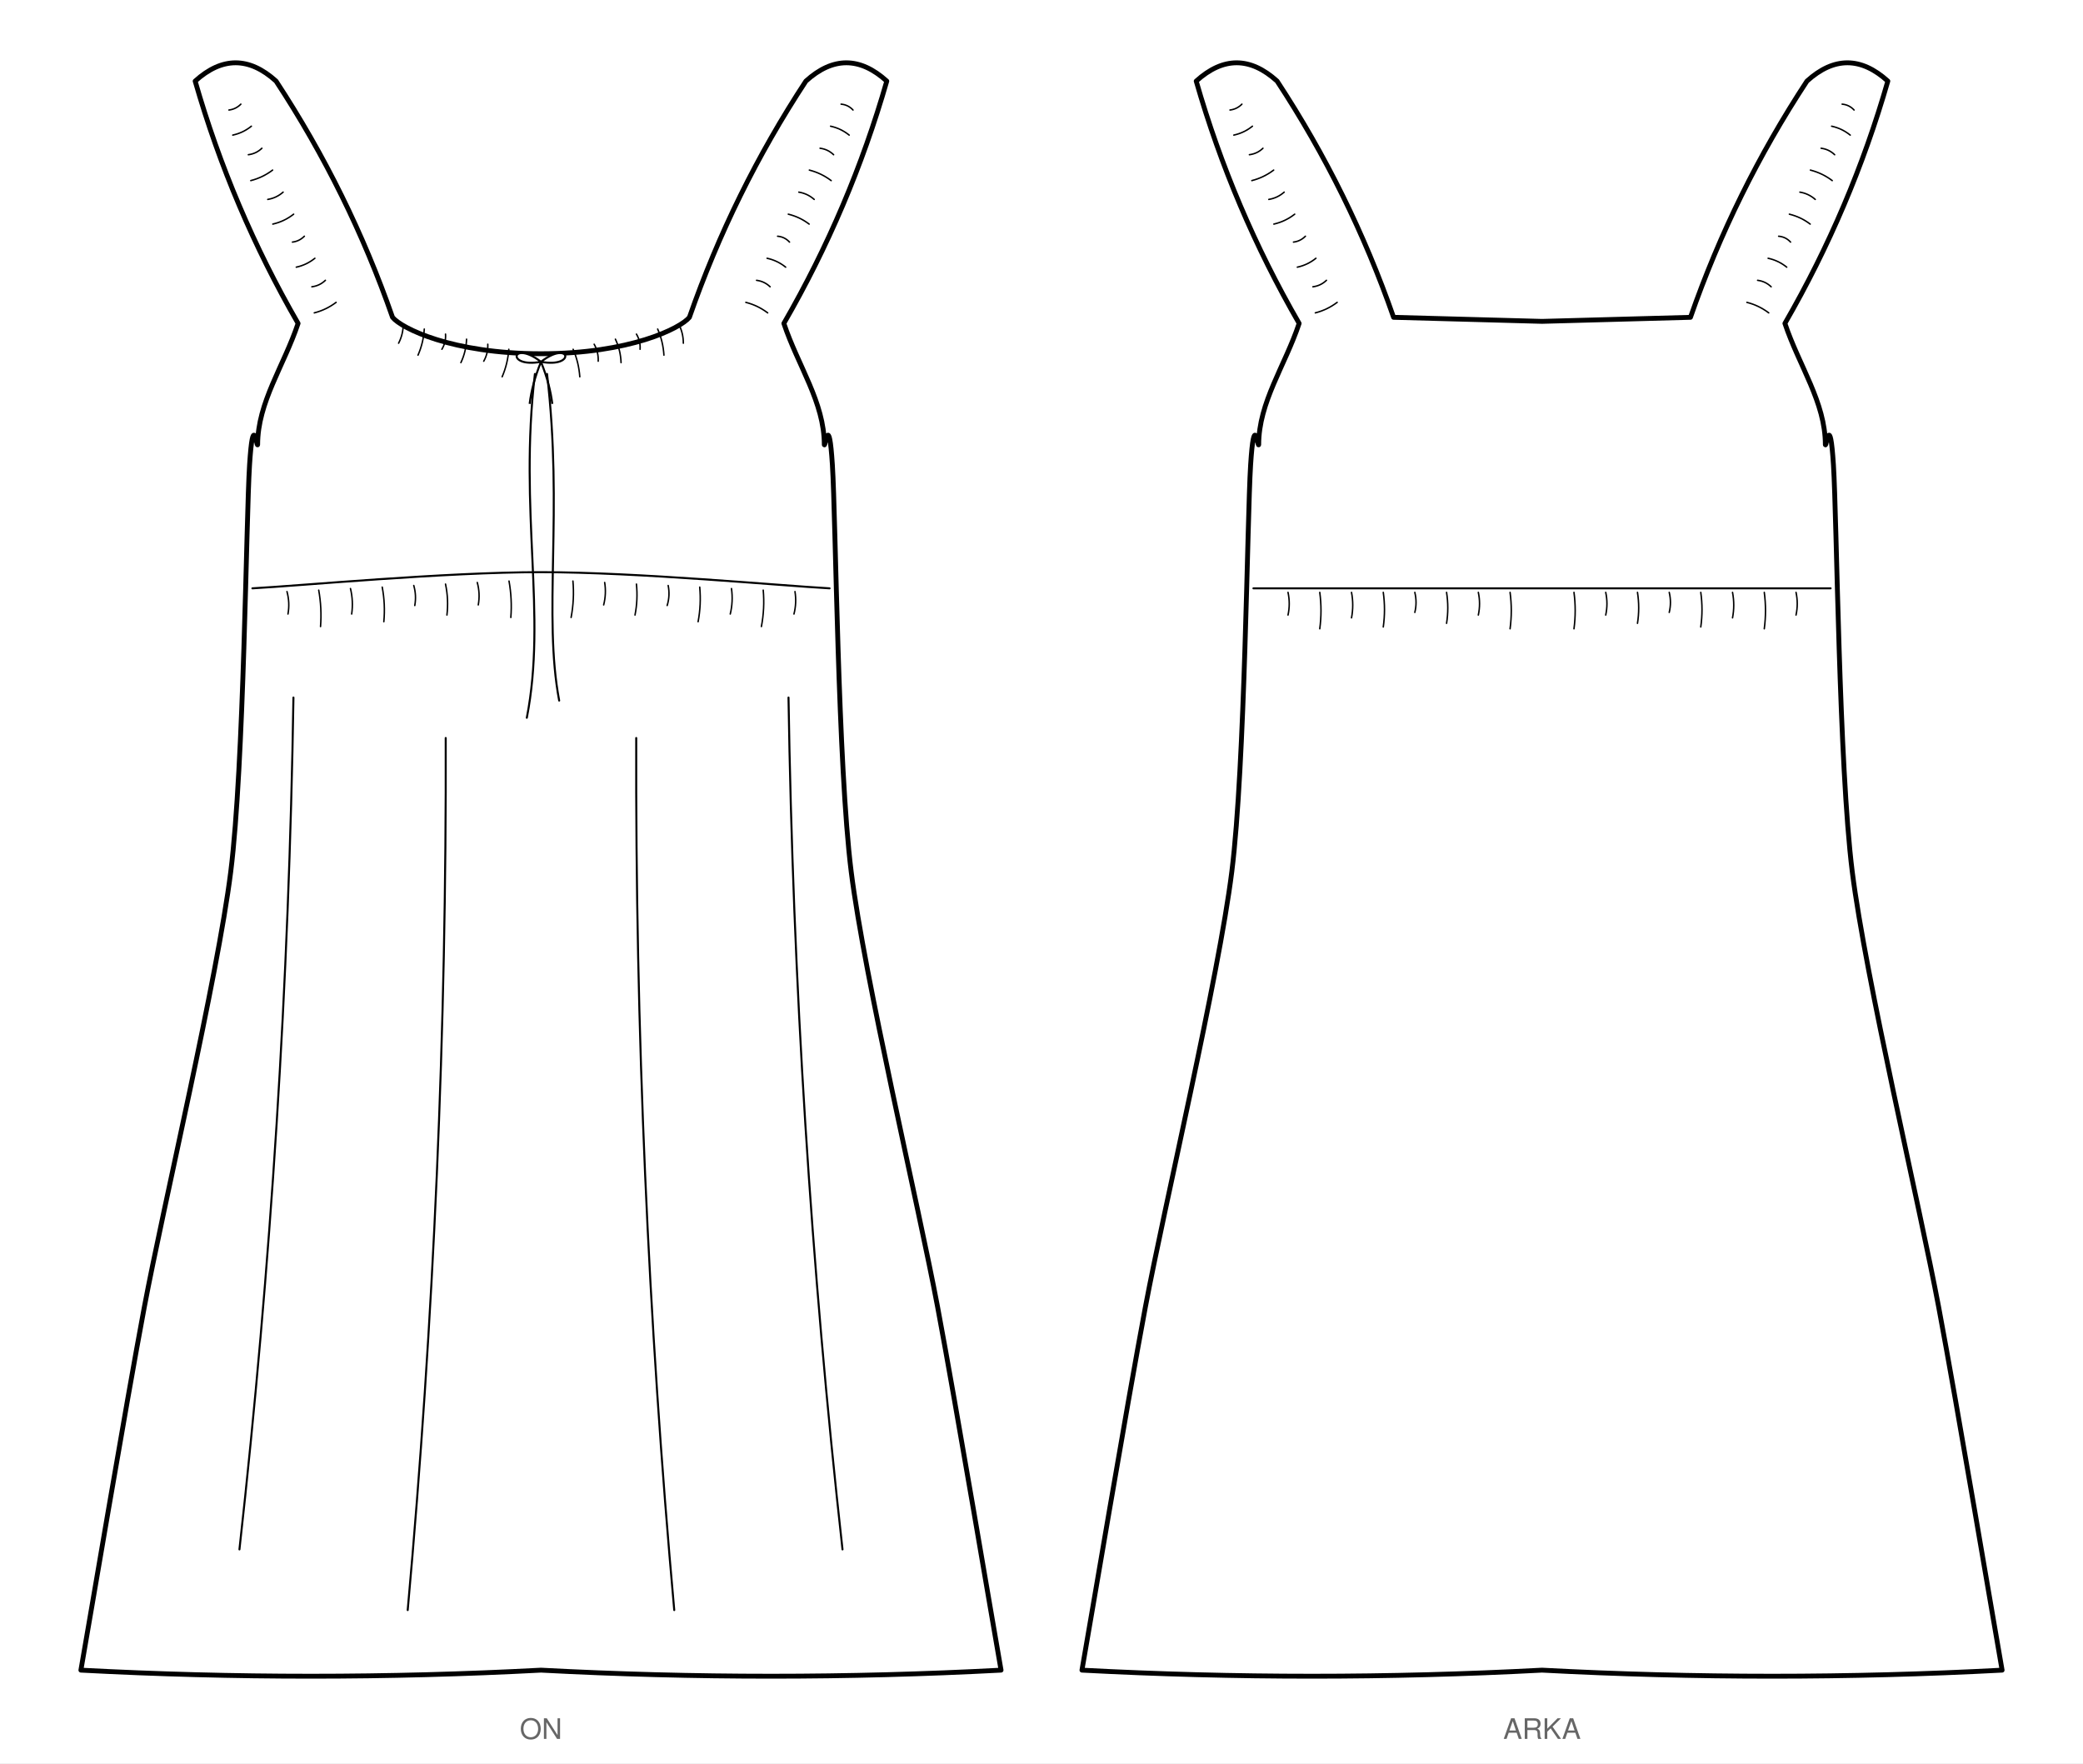
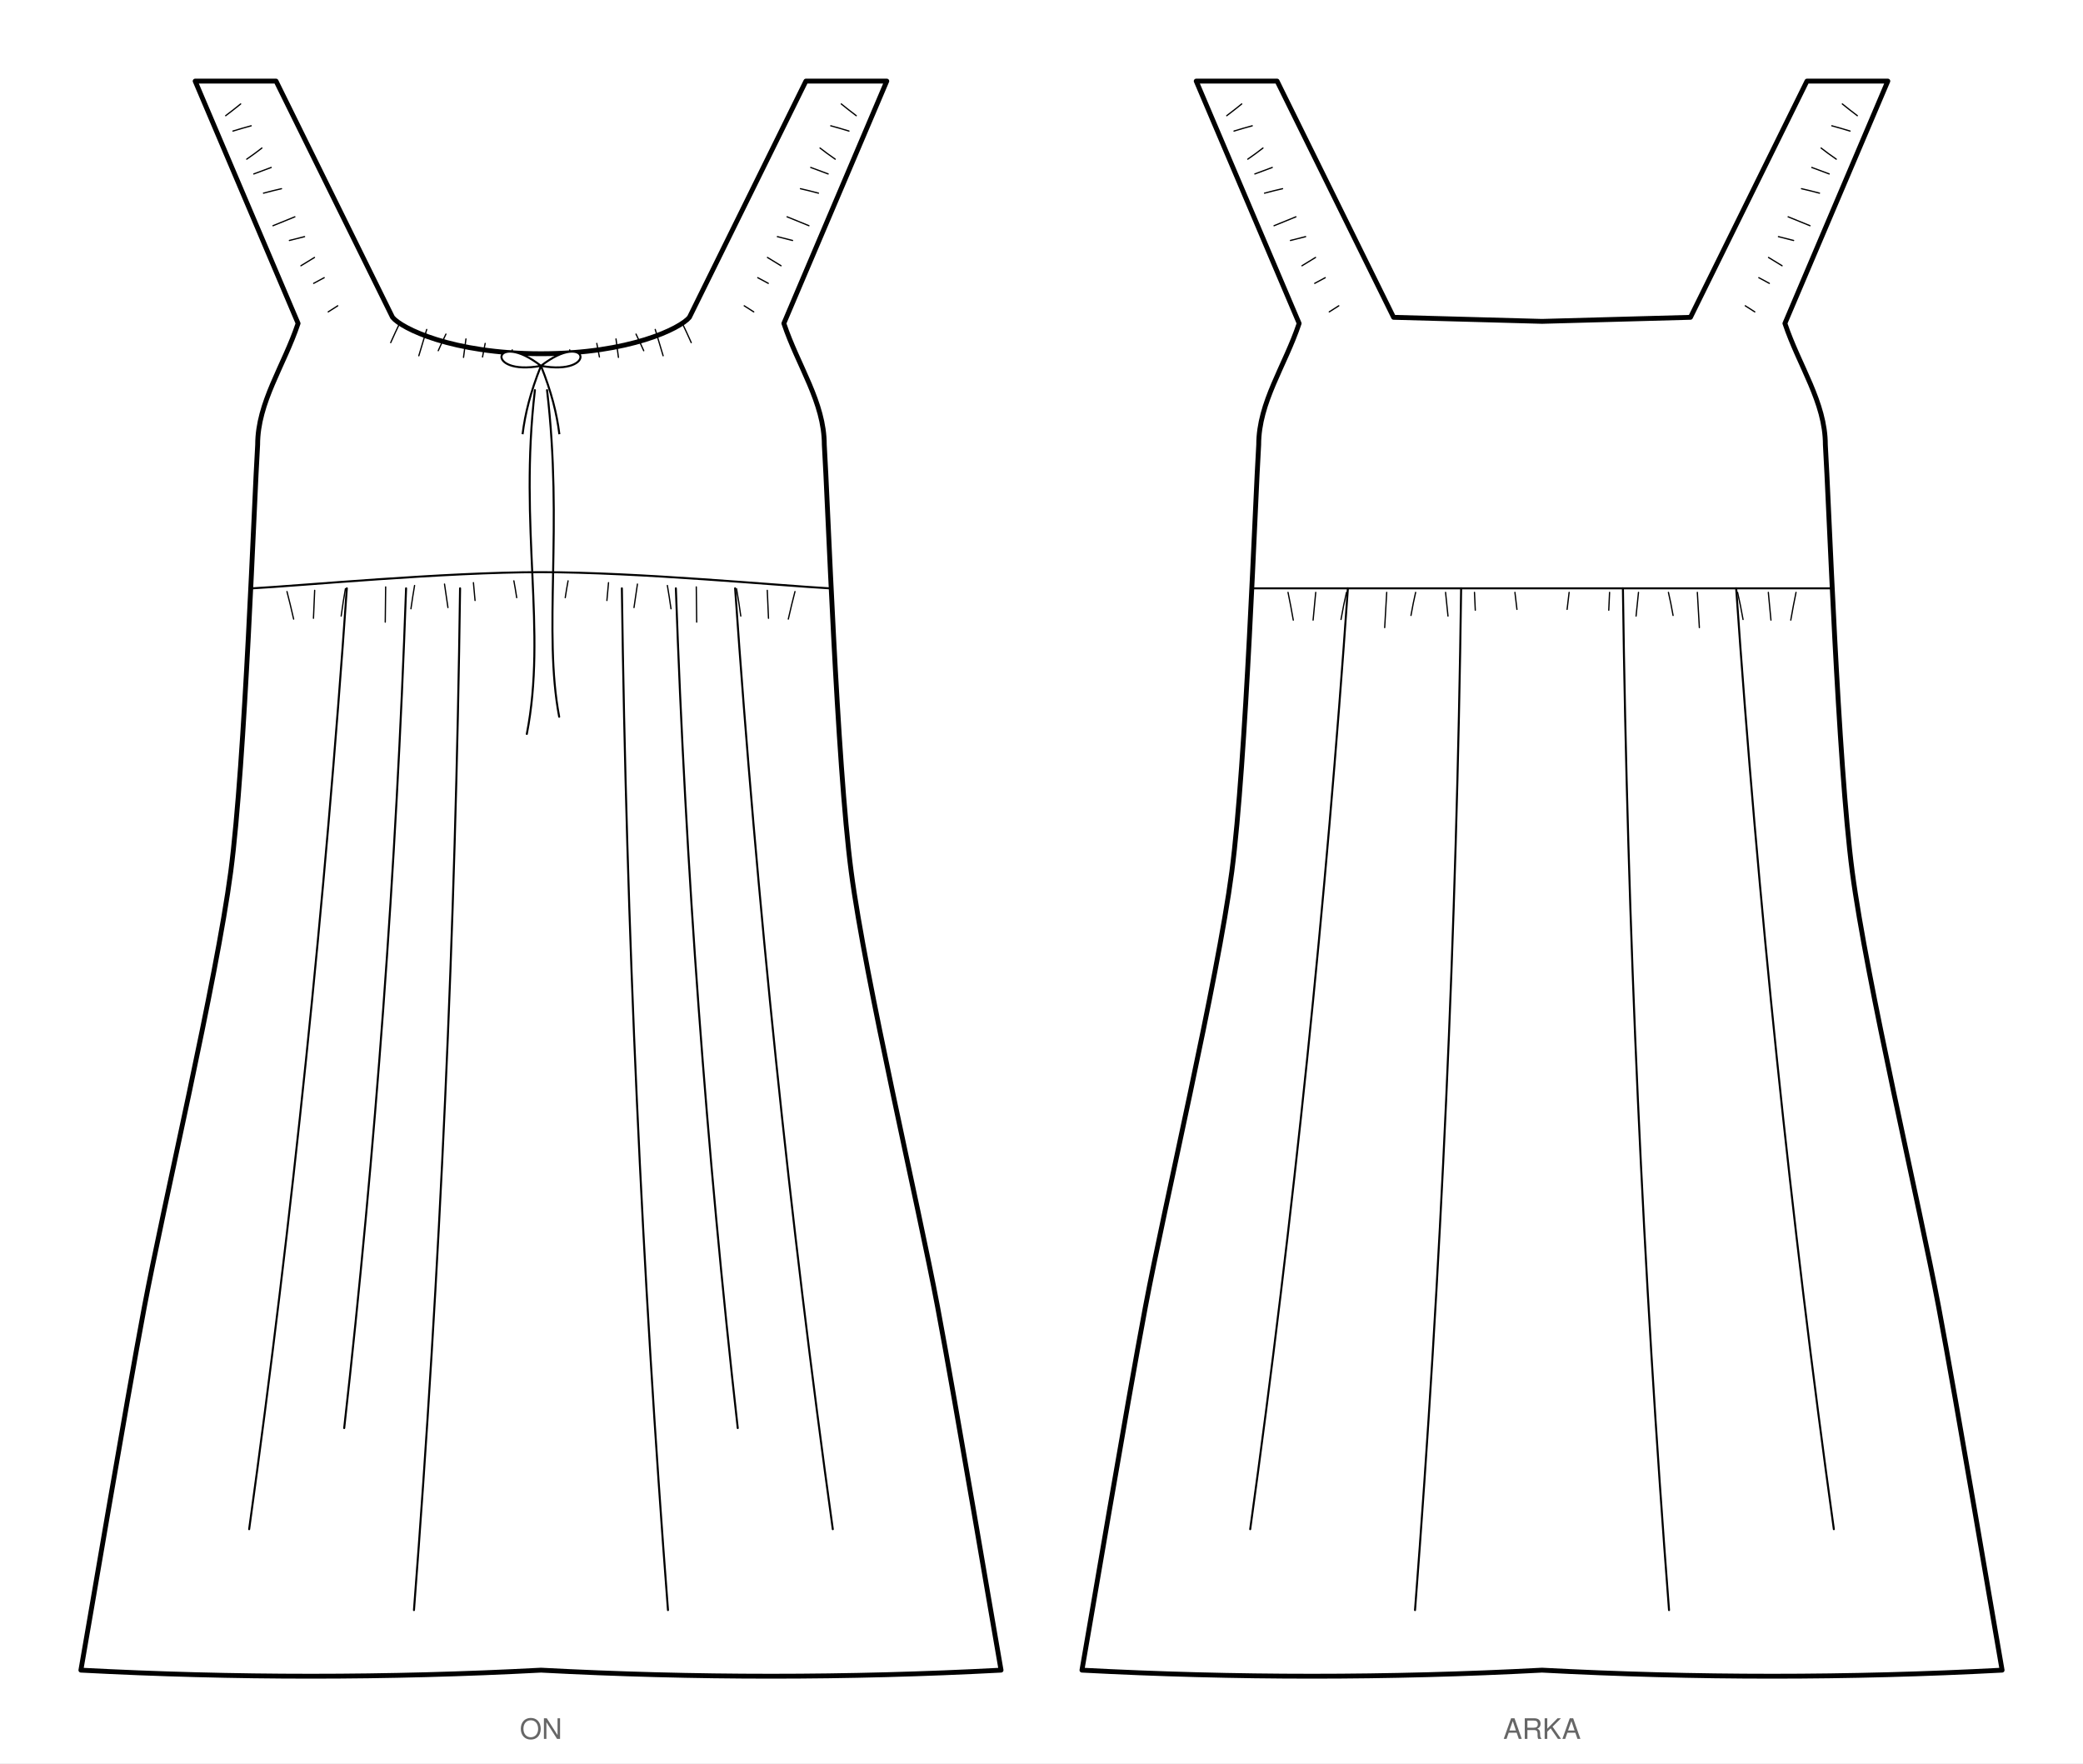
<svg xmlns="http://www.w3.org/2000/svg" viewBox="0 0 1030.0 871.8" width="1030.0mm" height="871.8mm" data-siluet="v1" data-kaynak="751443d17724400f7b8d7775c32867a982607cd8044c9991e1ad26cbe0135116">
  <rect width="1030.0" height="871.8" fill="#fff" />
  <g transform="translate(267.5 16.6)" data-gorunum="on">
-     <path d="M 0.0 158.3 C 44.0 158.3 69.0 145.7 73.4 140.3 Q 95.0 78.3 131.0 23.5 Q 151.0 5.4 171.0 23.5 Q 152.9 86.5 120.1 143.3 C 127.1 164.3 140.1 182.3 140.1 203.3 C 140.6 204.6 142.4 186.6 144.1 213.3 C 145.8 240.0 146.8 361.7 153.4 414.4 C 160.0 467.1 186.7 579.5 196.1 629.5 C 205.5 679.5 223.5 786.5 227.5 809.2 Q 113.8 815.2 0.0 809.2 Q -113.8 815.2 -227.5 809.2 C -223.5 786.5 -205.5 679.5 -196.1 629.5 C -186.7 579.5 -160.0 467.1 -153.4 414.4 C -146.8 361.7 -145.8 240.0 -144.1 213.3 C -142.4 186.6 -140.6 204.6 -140.1 203.3 C -140.1 182.3 -127.1 164.3 -120.1 143.3 Q -152.9 86.5 -171.0 23.5 Q -151.0 5.4 -131.0 23.5 Q -95.0 78.3 -73.4 140.3 C -69.0 145.7 -44.0 158.3 0.0 158.3 Z" fill="#fff" stroke="#000" stroke-width="2.4" stroke-linejoin="round" />
-     <path d="M 15.9 156.1 q 2.8 6.5 3.3 13.6" fill="none" stroke="#000" stroke-width="0.72" stroke-linecap="round" />
-     <path d="M 26.3 153.6 q 2.2 3.9 2.0 8.4" fill="none" stroke="#000" stroke-width="0.72" stroke-linecap="round" />
-     <path d="M 36.8 151.1 q 2.6 5.5 2.8 11.6" fill="none" stroke="#000" stroke-width="0.72" stroke-linecap="round" />
-     <path d="M 47.2 148.6 q 2.1 3.5 1.8 7.5" fill="none" stroke="#000" stroke-width="0.72" stroke-linecap="round" />
-     <path d="M 57.7 146.1 q 2.7 6.2 3.1 12.9" fill="none" stroke="#000" stroke-width="0.72" stroke-linecap="round" />
-     <path d="M 68.1 143.6 q 2.3 4.5 2.3 9.5" fill="none" stroke="#000" stroke-width="0.72" stroke-linecap="round" />
-     <path d="M -15.9 156.1 q -0.5 7.1 -3.3 13.6" fill="none" stroke="#000" stroke-width="0.72" stroke-linecap="round" />
-     <path d="M -26.3 153.6 q 0.2 4.5 -2.0 8.4" fill="none" stroke="#000" stroke-width="0.72" stroke-linecap="round" />
-     <path d="M -36.8 151.1 q -0.2 6.1 -2.8 11.6" fill="none" stroke="#000" stroke-width="0.72" stroke-linecap="round" />
-     <path d="M -47.2 148.6 q 0.3 4.0 -1.8 7.5" fill="none" stroke="#000" stroke-width="0.72" stroke-linecap="round" />
-     <path d="M -57.7 146.1 q -0.4 6.7 -3.1 12.9" fill="none" stroke="#000" stroke-width="0.72" stroke-linecap="round" />
-     <path d="M -68.1 143.6 q 0.0 5.0 -2.3 9.5" fill="none" stroke="#000" stroke-width="0.72" stroke-linecap="round" />
-     <path d="M 101.3 132.9 q 5.9 1.5 10.8 5.2" fill="none" stroke="#000" stroke-width="0.72" stroke-linecap="round" />
-     <path d="M 106.6 122.0 q 3.9 0.5 6.7 3.2" fill="none" stroke="#000" stroke-width="0.72" stroke-linecap="round" />
-     <path d="M 111.8 111.1 q 5.1 1.1 9.2 4.4" fill="none" stroke="#000" stroke-width="0.72" stroke-linecap="round" />
-     <path d="M 117.0 100.2 q 3.5 0.3 5.9 2.9" fill="none" stroke="#000" stroke-width="0.72" stroke-linecap="round" />
-     <path d="M 122.3 89.3 q 5.7 1.4 10.3 4.9" fill="none" stroke="#000" stroke-width="0.72" stroke-linecap="round" />
-     <path d="M 127.5 78.4 q 4.3 0.7 7.6 3.6" fill="none" stroke="#000" stroke-width="0.72" stroke-linecap="round" />
-     <path d="M 132.7 67.5 q 5.9 1.5 10.8 5.2" fill="none" stroke="#000" stroke-width="0.72" stroke-linecap="round" />
-     <path d="M 138.0 56.7 q 3.9 0.5 6.7 3.2" fill="none" stroke="#000" stroke-width="0.72" stroke-linecap="round" />
-     <path d="M 143.2 45.8 q 5.1 1.1 9.2 4.4" fill="none" stroke="#000" stroke-width="0.72" stroke-linecap="round" />
-     <path d="M 148.4 34.9 q 3.5 0.3 5.9 2.9" fill="none" stroke="#000" stroke-width="0.72" stroke-linecap="round" />
-     <path d="M -101.3 132.9 q -4.9 3.7 -10.8 5.2" fill="none" stroke="#000" stroke-width="0.72" stroke-linecap="round" />
-     <path d="M -106.6 122.0 q -2.8 2.7 -6.7 3.2" fill="none" stroke="#000" stroke-width="0.72" stroke-linecap="round" />
-     <path d="M -111.8 111.1 q -4.1 3.3 -9.2 4.4" fill="none" stroke="#000" stroke-width="0.72" stroke-linecap="round" />
-     <path d="M -117.0 100.2 q -2.5 2.5 -5.9 2.9" fill="none" stroke="#000" stroke-width="0.72" stroke-linecap="round" />
-     <path d="M -122.3 89.3 q -4.6 3.6 -10.3 4.9" fill="none" stroke="#000" stroke-width="0.72" stroke-linecap="round" />
-     <path d="M -127.5 78.4 q -3.3 2.9 -7.6 3.6" fill="none" stroke="#000" stroke-width="0.72" stroke-linecap="round" />
-     <path d="M -132.7 67.5 q -4.9 3.7 -10.8 5.2" fill="none" stroke="#000" stroke-width="0.72" stroke-linecap="round" />
-     <path d="M -138.0 56.7 q -2.8 2.7 -6.7 3.2" fill="none" stroke="#000" stroke-width="0.72" stroke-linecap="round" />
-     <path d="M -143.2 45.8 q -4.1 3.3 -9.2 4.4" fill="none" stroke="#000" stroke-width="0.72" stroke-linecap="round" />
-     <path d="M -148.4 34.9 q -2.5 2.5 -5.9 2.9" fill="none" stroke="#000" stroke-width="0.72" stroke-linecap="round" />
+     <path d="M 0.0 158.3 C 44.0 158.3 69.0 145.7 73.4 140.3 L 131.0 23.5 L 171.0 23.5 L 120.1 143.3 C 127.1 164.3 140.1 182.3 140.1 203.3 C 141.8 230.0 146.3 360.4 153.4 414.4 C 160.5 468.4 186.7 579.5 196.1 629.5 C 205.5 679.5 223.5 786.5 227.5 809.2 Q 113.8 815.2 0.0 809.2 Q -113.8 815.2 -227.5 809.2 C -223.5 786.5 -205.5 679.5 -196.1 629.5 C -186.7 579.5 -160.5 468.4 -153.4 414.4 C -146.3 360.4 -141.8 230.0 -140.1 203.3 C -140.1 182.3 -127.1 164.3 -120.1 143.3 L -171.0 23.5 L -131.0 23.5 L -73.4 140.3 C -69.0 145.7 -44.0 158.3 0.0 158.3 Z" fill="#fff" stroke="#000" stroke-width="2.4" stroke-linejoin="round" />
+     <path d="M 14.2 156.4 q 0.3 2.9 0.8 6.5" fill="none" stroke="#000" stroke-width="0.63" stroke-linecap="round" />
+     <path d="M 27.6 153.2 q 0.6 3.0 1.3 6.7" fill="none" stroke="#000" stroke-width="0.63" stroke-linecap="round" />
+     <path d="M 37.1 151.0 q 0.5 4.1 1.2 9.1" fill="none" stroke="#000" stroke-width="0.63" stroke-linecap="round" />
+     <path d="M 47.0 148.6 q 1.8 3.7 3.8 8.2" fill="none" stroke="#000" stroke-width="0.63" stroke-linecap="round" />
+     <path d="M 56.5 146.3 q 1.8 5.8 3.9 13.0" fill="none" stroke="#000" stroke-width="0.63" stroke-linecap="round" />
+     <path d="M 69.8 143.1 q 2.1 4.3 4.5 9.7" fill="none" stroke="#000" stroke-width="0.63" stroke-linecap="round" />
+     <path d="M -14.2 156.4 q -0.3 2.9 -0.8 6.5" fill="none" stroke="#000" stroke-width="0.63" stroke-linecap="round" />
+     <path d="M -27.6 153.2 q -0.6 3.0 -1.3 6.7" fill="none" stroke="#000" stroke-width="0.63" stroke-linecap="round" />
+     <path d="M -37.1 151.0 q -0.5 4.1 -1.2 9.1" fill="none" stroke="#000" stroke-width="0.63" stroke-linecap="round" />
+     <path d="M -47.0 148.6 q -1.8 3.7 -3.8 8.2" fill="none" stroke="#000" stroke-width="0.63" stroke-linecap="round" />
+     <path d="M -56.5 146.3 q -1.8 5.8 -3.9 13.0" fill="none" stroke="#000" stroke-width="0.63" stroke-linecap="round" />
+     <path d="M -69.8 143.1 q -2.1 4.3 -4.5 9.7" fill="none" stroke="#000" stroke-width="0.63" stroke-linecap="round" />
+     <path d="M 100.5 134.6 q 2.1 1.4 4.7 3.0" fill="none" stroke="#000" stroke-width="0.63" stroke-linecap="round" />
+     <path d="M 107.2 120.7 q 2.3 1.3 5.2 2.8" fill="none" stroke="#000" stroke-width="0.63" stroke-linecap="round" />
+     <path d="M 112.0 110.7 q 3.0 1.9 6.7 4.1" fill="none" stroke="#000" stroke-width="0.63" stroke-linecap="round" />
+     <path d="M 116.9 100.4 q 3.4 0.8 7.5 1.9" fill="none" stroke="#000" stroke-width="0.63" stroke-linecap="round" />
+     <path d="M 121.7 90.6 q 4.9 2.0 10.8 4.4" fill="none" stroke="#000" stroke-width="0.63" stroke-linecap="round" />
+     <path d="M 128.3 76.7 q 4.0 0.9 8.9 2.2" fill="none" stroke="#000" stroke-width="0.63" stroke-linecap="round" />
+     <path d="M 133.4 66.2 q 3.9 1.4 8.6 3.2" fill="none" stroke="#000" stroke-width="0.63" stroke-linecap="round" />
+     <path d="M 138.0 56.6 q 3.3 2.6 7.5 5.5" fill="none" stroke="#000" stroke-width="0.63" stroke-linecap="round" />
+     <path d="M 143.3 45.6 q 4.1 1.1 9.0 2.6" fill="none" stroke="#000" stroke-width="0.63" stroke-linecap="round" />
+     <path d="M 148.5 34.8 q 3.3 2.7 7.4 5.8" fill="none" stroke="#000" stroke-width="0.63" stroke-linecap="round" />
+     <path d="M -100.5 134.6 q -2.1 1.4 -4.7 3.0" fill="none" stroke="#000" stroke-width="0.63" stroke-linecap="round" />
+     <path d="M -107.2 120.7 q -2.3 1.3 -5.2 2.8" fill="none" stroke="#000" stroke-width="0.63" stroke-linecap="round" />
+     <path d="M -112.0 110.7 q -3.0 1.9 -6.7 4.1" fill="none" stroke="#000" stroke-width="0.63" stroke-linecap="round" />
+     <path d="M -116.9 100.4 q -3.4 0.8 -7.5 1.9" fill="none" stroke="#000" stroke-width="0.63" stroke-linecap="round" />
+     <path d="M -121.7 90.6 q -4.9 2.0 -10.8 4.4" fill="none" stroke="#000" stroke-width="0.63" stroke-linecap="round" />
+     <path d="M -128.3 76.7 q -4.0 0.9 -8.9 2.2" fill="none" stroke="#000" stroke-width="0.63" stroke-linecap="round" />
+     <path d="M -133.4 66.2 q -3.9 1.4 -8.6 3.2" fill="none" stroke="#000" stroke-width="0.63" stroke-linecap="round" />
+     <path d="M -138.0 56.6 q -3.3 2.6 -7.5 5.5" fill="none" stroke="#000" stroke-width="0.63" stroke-linecap="round" />
+     <path d="M -143.3 45.6 q -4.1 1.1 -9.0 2.6" fill="none" stroke="#000" stroke-width="0.63" stroke-linecap="round" />
+     <path d="M -148.5 34.8 q -3.3 2.7 -7.4 5.8" fill="none" stroke="#000" stroke-width="0.63" stroke-linecap="round" />
    <path d="M -142.7 274.3 C -118.9 273.0 -47.6 266.3 0.0 266.3 C 47.6 266.3 118.9 273.0 142.7 274.3" fill="none" stroke="#000" stroke-width="1" stroke-linecap="round" />
-     <path d="M 15.8 270.7 q 0.8 9.0 -0.9 18.0" fill="none" stroke="#000" stroke-width="0.72" stroke-linecap="round" />
-     <path d="M 31.5 271.4 q 0.9 5.6 -0.5 11.1" fill="none" stroke="#000" stroke-width="0.72" stroke-linecap="round" />
-     <path d="M 47.2 272.2 q 0.8 7.7 -0.7 15.3" fill="none" stroke="#000" stroke-width="0.72" stroke-linecap="round" />
-     <path d="M 62.9 272.9 q 1.0 5.0 -0.5 9.9" fill="none" stroke="#000" stroke-width="0.72" stroke-linecap="round" />
-     <path d="M 78.5 273.7 q 0.8 8.6 -0.8 17.1" fill="none" stroke="#000" stroke-width="0.72" stroke-linecap="round" />
-     <path d="M 94.2 274.4 q 0.9 6.4 -0.6 12.6" fill="none" stroke="#000" stroke-width="0.72" stroke-linecap="round" />
-     <path d="M 109.9 275.2 q 0.8 9.0 -0.9 18.0" fill="none" stroke="#000" stroke-width="0.72" stroke-linecap="round" />
-     <path d="M 125.6 275.9 q 0.9 5.6 -0.5 11.1" fill="none" stroke="#000" stroke-width="0.72" stroke-linecap="round" />
-     <path d="M -15.8 270.7 q 1.6 8.9 0.9 18.0" fill="none" stroke="#000" stroke-width="0.72" stroke-linecap="round" />
-     <path d="M -31.5 271.4 q 1.5 5.5 0.5 11.1" fill="none" stroke="#000" stroke-width="0.72" stroke-linecap="round" />
-     <path d="M -47.2 272.2 q 1.6 7.6 0.7 15.3" fill="none" stroke="#000" stroke-width="0.72" stroke-linecap="round" />
-     <path d="M -62.9 272.9 q 1.4 4.9 0.5 9.9" fill="none" stroke="#000" stroke-width="0.72" stroke-linecap="round" />
-     <path d="M -78.5 273.7 q 1.6 8.5 0.8 17.1" fill="none" stroke="#000" stroke-width="0.72" stroke-linecap="round" />
-     <path d="M -94.2 274.4 q 1.5 6.2 0.6 12.6" fill="none" stroke="#000" stroke-width="0.72" stroke-linecap="round" />
-     <path d="M -109.9 275.2 q 1.6 8.9 0.9 18.0" fill="none" stroke="#000" stroke-width="0.72" stroke-linecap="round" />
-     <path d="M -125.6 275.9 q 1.5 5.5 0.5 11.1" fill="none" stroke="#000" stroke-width="0.72" stroke-linecap="round" />
-     <path d="M 0.0 162.3 c -14.4 -11.2 -17.6 3.2 0 0 c 14.4 -11.2 17.6 3.2 0 0 m 0 0 c -3.2 8.0 -4.8 14.4 -5.6 20.8 M 0.0 162.3 c 3.2 8.0 4.8 14.4 5.6 20.8" fill="#fff" stroke="#000" stroke-width="1" />
-     <path d="M -3.0 168.3 c -8.0 68.0 6.0 119.0 -4.0 170.0 M 3.0 168.3 c 8.0 68.0 -2.0 119.0 6.0 161.5" fill="none" stroke="#000" stroke-width="1" stroke-linecap="round" />
-     <path d="M 47.1 348.3 Q 46.5 564.3 65.9 779.5" fill="none" stroke="#000" stroke-width="1" stroke-linecap="round" />
-     <path d="M 122.4 328.3 Q 125.7 539.5 149.1 749.5" fill="none" stroke="#000" stroke-width="1" stroke-linecap="round" />
-     <path d="M -47.1 348.3 Q -46.5 564.3 -65.9 779.5" fill="none" stroke="#000" stroke-width="1" stroke-linecap="round" />
-     <path d="M -122.4 328.3 Q -125.7 539.5 -149.1 749.5" fill="none" stroke="#000" stroke-width="1" stroke-linecap="round" />
+     <path d="M 13.4 270.6 q -0.7 3.7 -1.4 8.3" fill="none" stroke="#000" stroke-width="0.63" stroke-linecap="round" />
+     <path d="M 33.4 271.5 q -0.4 4.0 -0.8 8.8" fill="none" stroke="#000" stroke-width="0.63" stroke-linecap="round" />
+     <path d="M 47.7 272.2 q -0.8 5.2 -1.7 11.6" fill="none" stroke="#000" stroke-width="0.63" stroke-linecap="round" />
+     <path d="M 62.5 272.9 q 0.9 5.2 1.8 11.5" fill="none" stroke="#000" stroke-width="0.63" stroke-linecap="round" />
+     <path d="M 76.8 273.6 q 0.1 7.9 0.2 17.4" fill="none" stroke="#000" stroke-width="0.63" stroke-linecap="round" />
+     <path d="M 96.7 274.5 q 1.1 6.1 2.1 13.5" fill="none" stroke="#000" stroke-width="0.63" stroke-linecap="round" />
+     <path d="M 111.9 275.3 q 0.3 6.2 0.6 13.8" fill="none" stroke="#000" stroke-width="0.63" stroke-linecap="round" />
+     <path d="M 125.6 275.9 q -1.6 6.1 -3.3 13.6" fill="none" stroke="#000" stroke-width="0.63" stroke-linecap="round" />
+     <path d="M -13.4 270.6 q 0.7 3.7 1.4 8.3" fill="none" stroke="#000" stroke-width="0.63" stroke-linecap="round" />
+     <path d="M -33.4 271.5 q 0.4 4.0 0.8 8.8" fill="none" stroke="#000" stroke-width="0.63" stroke-linecap="round" />
+     <path d="M -47.7 272.2 q 0.8 5.2 1.7 11.6" fill="none" stroke="#000" stroke-width="0.63" stroke-linecap="round" />
+     <path d="M -62.5 272.9 q -0.9 5.2 -1.8 11.5" fill="none" stroke="#000" stroke-width="0.63" stroke-linecap="round" />
+     <path d="M -76.8 273.6 q -0.1 7.9 -0.2 17.4" fill="none" stroke="#000" stroke-width="0.63" stroke-linecap="round" />
+     <path d="M -96.7 274.5 q -1.1 6.1 -2.1 13.5" fill="none" stroke="#000" stroke-width="0.63" stroke-linecap="round" />
+     <path d="M -111.9 275.3 q -0.3 6.2 -0.6 13.8" fill="none" stroke="#000" stroke-width="0.63" stroke-linecap="round" />
+     <path d="M -125.6 275.9 q 1.6 6.1 3.3 13.6" fill="none" stroke="#000" stroke-width="0.63" stroke-linecap="round" />
+     <path d="M 0.0 164.3 c -23.4 -18.2 -28.6 5.2 0 0 c 23.4 -18.2 28.6 5.2 0 0 m 0 0 c -5.2 13.0 -7.8 23.4 -9.1 33.8 M 0.0 164.3 c 5.2 13.0 7.8 23.4 9.1 33.8" fill="#fff" stroke="#000" stroke-width="1" />
+     <path d="M -3.0 176.3 c -8.0 68.0 6.0 119.0 -4.0 170.0 M 3.0 176.3 c 8.0 68.0 -2.0 119.0 6.0 161.5" fill="none" stroke="#000" stroke-width="1" stroke-linecap="round" />
+     <path d="M 40.0 274.3 Q 43.4 527.3 62.8 779.5" fill="none" stroke="#000" stroke-width="1" stroke-linecap="round" />
+     <path d="M 96.0 274.3 Q 112.2 507.7 144.3 739.5" fill="none" stroke="#000" stroke-width="1" stroke-linecap="round" />
+     <path d="M 66.7 274.3 Q 74.0 482.5 97.3 689.5" fill="none" stroke="#000" stroke-width="1" stroke-linecap="round" />
+     <path d="M -40.0 274.3 Q -43.4 527.3 -62.8 779.5" fill="none" stroke="#000" stroke-width="1" stroke-linecap="round" />
+     <path d="M -96.0 274.3 Q -112.2 507.7 -144.3 739.5" fill="none" stroke="#000" stroke-width="1" stroke-linecap="round" />
+     <path d="M -66.7 274.3 Q -74.0 482.5 -97.3 689.5" fill="none" stroke="#000" stroke-width="1" stroke-linecap="round" />
  </g>
  <text x="267.5" y="859.8" font-family="Helvetica, Arial, sans-serif" font-size="14" text-anchor="middle" fill="#666">ON</text>
  <g transform="translate(762.5 16.6)" data-gorunum="arka">
-     <path d="M 0.0 142.3 L 73.4 140.3 Q 95.0 78.3 131.0 23.5 Q 151.0 5.4 171.0 23.5 Q 152.9 86.5 120.1 143.3 C 127.1 164.3 140.1 182.3 140.1 203.3 C 140.6 204.6 142.4 186.6 144.1 213.3 C 145.8 240.0 146.8 361.7 153.4 414.4 C 160.0 467.1 186.7 579.5 196.1 629.5 C 205.5 679.5 223.5 786.5 227.5 809.2 Q 113.8 815.2 0.0 809.2 Q -113.8 815.2 -227.5 809.2 C -223.5 786.5 -205.5 679.5 -196.1 629.5 C -186.7 579.5 -160.0 467.1 -153.4 414.4 C -146.8 361.7 -145.8 240.0 -144.1 213.3 C -142.4 186.6 -140.6 204.6 -140.1 203.3 C -140.1 182.3 -127.1 164.3 -120.1 143.3 Q -152.9 86.5 -171.0 23.5 Q -151.0 5.4 -131.0 23.5 Q -95.0 78.3 -73.4 140.3 L 0.0 142.3 Z" fill="#fff" stroke="#000" stroke-width="2.4" stroke-linejoin="round" />
+     <path d="M 0.0 142.3 L 73.4 140.3 L 131.0 23.5 L 171.0 23.5 L 120.1 143.3 C 127.1 164.3 140.1 182.3 140.1 203.3 C 141.8 230.0 146.3 360.4 153.4 414.4 C 160.5 468.4 186.7 579.5 196.1 629.5 C 205.5 679.5 223.5 786.5 227.5 809.2 Q 113.8 815.2 0.0 809.2 Q -113.8 815.2 -227.5 809.2 C -223.5 786.5 -205.5 679.5 -196.1 629.5 C -186.7 579.5 -160.5 468.4 -153.4 414.4 C -146.3 360.4 -141.8 230.0 -140.1 203.3 C -140.1 182.3 -127.1 164.3 -120.1 143.3 L -171.0 23.5 L -131.0 23.5 L -73.4 140.3 L 0.0 142.3 Z" fill="#fff" stroke="#000" stroke-width="2.4" stroke-linejoin="round" />
    <path d="M -142.7 274.3 L 142.7 274.3" fill="none" stroke="#000" stroke-width="1" stroke-linecap="round" />
-     <path d="M 15.8 276.3 q 1.2 9.0 0.0 18.0" fill="none" stroke="#000" stroke-width="0.72" stroke-linecap="round" />
-     <path d="M 31.5 276.3 q 1.2 5.6 0.0 11.2" fill="none" stroke="#000" stroke-width="0.72" stroke-linecap="round" />
-     <path d="M 47.2 276.3 q 1.2 7.7 0.0 15.3" fill="none" stroke="#000" stroke-width="0.72" stroke-linecap="round" />
-     <path d="M 62.9 276.3 q 1.2 5.0 0.0 9.9" fill="none" stroke="#000" stroke-width="0.72" stroke-linecap="round" />
-     <path d="M 78.5 276.3 q 1.2 8.5 0.0 17.1" fill="none" stroke="#000" stroke-width="0.72" stroke-linecap="round" />
-     <path d="M 94.2 276.3 q 1.2 6.3 0.0 12.6" fill="none" stroke="#000" stroke-width="0.72" stroke-linecap="round" />
-     <path d="M 109.9 276.3 q 1.2 9.0 0.0 18.0" fill="none" stroke="#000" stroke-width="0.72" stroke-linecap="round" />
-     <path d="M 125.6 276.3 q 1.2 5.6 0.0 11.2" fill="none" stroke="#000" stroke-width="0.72" stroke-linecap="round" />
-     <path d="M -15.8 276.3 q 1.2 9.0 0.0 18.0" fill="none" stroke="#000" stroke-width="0.72" stroke-linecap="round" />
-     <path d="M -31.5 276.3 q 1.2 5.6 0.0 11.2" fill="none" stroke="#000" stroke-width="0.72" stroke-linecap="round" />
-     <path d="M -47.2 276.3 q 1.2 7.7 0.0 15.3" fill="none" stroke="#000" stroke-width="0.72" stroke-linecap="round" />
-     <path d="M -62.9 276.3 q 1.2 5.0 0.0 9.9" fill="none" stroke="#000" stroke-width="0.72" stroke-linecap="round" />
-     <path d="M -78.5 276.3 q 1.2 8.5 0.0 17.1" fill="none" stroke="#000" stroke-width="0.72" stroke-linecap="round" />
-     <path d="M -94.2 276.3 q 1.2 6.3 0.0 12.6" fill="none" stroke="#000" stroke-width="0.72" stroke-linecap="round" />
-     <path d="M -109.9 276.3 q 1.2 9.0 0.0 18.0" fill="none" stroke="#000" stroke-width="0.72" stroke-linecap="round" />
-     <path d="M -125.6 276.3 q 1.2 5.6 0.0 11.2" fill="none" stroke="#000" stroke-width="0.72" stroke-linecap="round" />
-     <path d="M 101.3 132.9 q 5.9 1.5 10.8 5.2" fill="none" stroke="#000" stroke-width="0.72" stroke-linecap="round" />
-     <path d="M 106.6 122.0 q 3.9 0.5 6.7 3.2" fill="none" stroke="#000" stroke-width="0.72" stroke-linecap="round" />
-     <path d="M 111.8 111.1 q 5.1 1.1 9.2 4.4" fill="none" stroke="#000" stroke-width="0.72" stroke-linecap="round" />
-     <path d="M 117.0 100.2 q 3.5 0.3 5.9 2.9" fill="none" stroke="#000" stroke-width="0.72" stroke-linecap="round" />
-     <path d="M 122.3 89.3 q 5.7 1.4 10.3 4.9" fill="none" stroke="#000" stroke-width="0.72" stroke-linecap="round" />
-     <path d="M 127.5 78.4 q 4.3 0.7 7.6 3.6" fill="none" stroke="#000" stroke-width="0.72" stroke-linecap="round" />
-     <path d="M 132.7 67.5 q 5.9 1.5 10.8 5.2" fill="none" stroke="#000" stroke-width="0.72" stroke-linecap="round" />
-     <path d="M 138.0 56.7 q 3.9 0.5 6.7 3.2" fill="none" stroke="#000" stroke-width="0.72" stroke-linecap="round" />
-     <path d="M 143.2 45.8 q 5.1 1.1 9.2 4.4" fill="none" stroke="#000" stroke-width="0.72" stroke-linecap="round" />
-     <path d="M 148.4 34.9 q 3.5 0.3 5.9 2.9" fill="none" stroke="#000" stroke-width="0.72" stroke-linecap="round" />
-     <path d="M -101.3 132.9 q -4.9 3.7 -10.8 5.2" fill="none" stroke="#000" stroke-width="0.72" stroke-linecap="round" />
-     <path d="M -106.6 122.0 q -2.8 2.7 -6.7 3.2" fill="none" stroke="#000" stroke-width="0.72" stroke-linecap="round" />
-     <path d="M -111.8 111.1 q -4.1 3.3 -9.2 4.4" fill="none" stroke="#000" stroke-width="0.72" stroke-linecap="round" />
-     <path d="M -117.0 100.2 q -2.5 2.5 -5.9 2.9" fill="none" stroke="#000" stroke-width="0.72" stroke-linecap="round" />
-     <path d="M -122.3 89.3 q -4.6 3.6 -10.3 4.9" fill="none" stroke="#000" stroke-width="0.72" stroke-linecap="round" />
-     <path d="M -127.5 78.4 q -3.3 2.9 -7.6 3.6" fill="none" stroke="#000" stroke-width="0.72" stroke-linecap="round" />
-     <path d="M -132.7 67.5 q -4.9 3.7 -10.8 5.2" fill="none" stroke="#000" stroke-width="0.72" stroke-linecap="round" />
-     <path d="M -138.0 56.7 q -2.8 2.7 -6.7 3.2" fill="none" stroke="#000" stroke-width="0.72" stroke-linecap="round" />
-     <path d="M -143.2 45.8 q -4.1 3.3 -9.2 4.4" fill="none" stroke="#000" stroke-width="0.72" stroke-linecap="round" />
-     <path d="M -148.4 34.9 q -2.5 2.5 -5.9 2.9" fill="none" stroke="#000" stroke-width="0.72" stroke-linecap="round" />
+     <path d="M 13.4 276.3 q -0.5 3.8 -1.0 8.4" fill="none" stroke="#000" stroke-width="0.63" stroke-linecap="round" />
+     <path d="M 33.4 276.3 q -0.2 4.0 -0.4 8.8" fill="none" stroke="#000" stroke-width="0.63" stroke-linecap="round" />
+     <path d="M 47.7 276.3 q -0.6 5.3 -1.2 11.7" fill="none" stroke="#000" stroke-width="0.63" stroke-linecap="round" />
+     <path d="M 62.5 276.3 q 1.2 5.1 2.3 11.4" fill="none" stroke="#000" stroke-width="0.63" stroke-linecap="round" />
+     <path d="M 76.8 276.3 q 0.5 7.8 1.0 17.4" fill="none" stroke="#000" stroke-width="0.63" stroke-linecap="round" />
+     <path d="M 96.7 276.3 q 1.4 6.0 2.7 13.4" fill="none" stroke="#000" stroke-width="0.63" stroke-linecap="round" />
+     <path d="M 111.9 276.3 q 0.6 6.2 1.3 13.7" fill="none" stroke="#000" stroke-width="0.63" stroke-linecap="round" />
+     <path d="M 125.6 276.3 q -1.3 6.2 -2.6 13.7" fill="none" stroke="#000" stroke-width="0.63" stroke-linecap="round" />
+     <path d="M -13.4 276.3 q 0.5 3.8 1.0 8.4" fill="none" stroke="#000" stroke-width="0.63" stroke-linecap="round" />
+     <path d="M -33.4 276.3 q 0.2 4.0 0.4 8.8" fill="none" stroke="#000" stroke-width="0.63" stroke-linecap="round" />
+     <path d="M -47.7 276.3 q 0.6 5.3 1.2 11.7" fill="none" stroke="#000" stroke-width="0.63" stroke-linecap="round" />
+     <path d="M -62.5 276.3 q -1.2 5.1 -2.3 11.4" fill="none" stroke="#000" stroke-width="0.63" stroke-linecap="round" />
+     <path d="M -76.8 276.3 q -0.5 7.8 -1.0 17.4" fill="none" stroke="#000" stroke-width="0.63" stroke-linecap="round" />
+     <path d="M -96.7 276.3 q -1.4 6.0 -2.7 13.4" fill="none" stroke="#000" stroke-width="0.63" stroke-linecap="round" />
+     <path d="M -111.9 276.3 q -0.6 6.2 -1.3 13.7" fill="none" stroke="#000" stroke-width="0.63" stroke-linecap="round" />
+     <path d="M -125.6 276.3 q 1.3 6.2 2.6 13.7" fill="none" stroke="#000" stroke-width="0.63" stroke-linecap="round" />
+     <path d="M 100.5 134.6 q 2.1 1.4 4.7 3.0" fill="none" stroke="#000" stroke-width="0.63" stroke-linecap="round" />
+     <path d="M 107.2 120.7 q 2.3 1.3 5.2 2.8" fill="none" stroke="#000" stroke-width="0.63" stroke-linecap="round" />
+     <path d="M 112.0 110.7 q 3.0 1.9 6.7 4.1" fill="none" stroke="#000" stroke-width="0.63" stroke-linecap="round" />
+     <path d="M 116.9 100.4 q 3.4 0.8 7.5 1.9" fill="none" stroke="#000" stroke-width="0.63" stroke-linecap="round" />
+     <path d="M 121.7 90.6 q 4.9 2.0 10.8 4.4" fill="none" stroke="#000" stroke-width="0.63" stroke-linecap="round" />
+     <path d="M 128.3 76.7 q 4.0 0.9 8.9 2.2" fill="none" stroke="#000" stroke-width="0.63" stroke-linecap="round" />
+     <path d="M 133.4 66.2 q 3.9 1.4 8.6 3.2" fill="none" stroke="#000" stroke-width="0.63" stroke-linecap="round" />
+     <path d="M 138.0 56.6 q 3.3 2.6 7.5 5.5" fill="none" stroke="#000" stroke-width="0.63" stroke-linecap="round" />
+     <path d="M 143.3 45.6 q 4.1 1.1 9.0 2.6" fill="none" stroke="#000" stroke-width="0.63" stroke-linecap="round" />
+     <path d="M 148.5 34.8 q 3.3 2.7 7.4 5.8" fill="none" stroke="#000" stroke-width="0.63" stroke-linecap="round" />
+     <path d="M -100.5 134.6 q -2.1 1.4 -4.7 3.0" fill="none" stroke="#000" stroke-width="0.63" stroke-linecap="round" />
+     <path d="M -107.2 120.7 q -2.3 1.3 -5.2 2.8" fill="none" stroke="#000" stroke-width="0.63" stroke-linecap="round" />
+     <path d="M -112.0 110.7 q -3.0 1.9 -6.7 4.1" fill="none" stroke="#000" stroke-width="0.63" stroke-linecap="round" />
+     <path d="M -116.9 100.4 q -3.4 0.8 -7.5 1.9" fill="none" stroke="#000" stroke-width="0.63" stroke-linecap="round" />
+     <path d="M -121.7 90.6 q -4.9 2.0 -10.8 4.4" fill="none" stroke="#000" stroke-width="0.63" stroke-linecap="round" />
+     <path d="M -128.3 76.7 q -4.0 0.9 -8.9 2.2" fill="none" stroke="#000" stroke-width="0.63" stroke-linecap="round" />
+     <path d="M -133.4 66.2 q -3.9 1.4 -8.6 3.2" fill="none" stroke="#000" stroke-width="0.63" stroke-linecap="round" />
+     <path d="M -138.0 56.6 q -3.3 2.6 -7.5 5.5" fill="none" stroke="#000" stroke-width="0.63" stroke-linecap="round" />
+     <path d="M -143.3 45.6 q -4.1 1.1 -9.0 2.6" fill="none" stroke="#000" stroke-width="0.63" stroke-linecap="round" />
+     <path d="M -148.5 34.8 q -3.3 2.7 -7.4 5.8" fill="none" stroke="#000" stroke-width="0.63" stroke-linecap="round" />
+     <path d="M 40.0 274.3 Q 43.4 527.3 62.8 779.5" fill="none" stroke="#000" stroke-width="1" stroke-linecap="round" />
+     <path d="M 96.0 274.3 Q 112.2 507.7 144.3 739.5" fill="none" stroke="#000" stroke-width="1" stroke-linecap="round" />
+     <path d="M -40.0 274.3 Q -43.4 527.3 -62.8 779.5" fill="none" stroke="#000" stroke-width="1" stroke-linecap="round" />
+     <path d="M -96.0 274.3 Q -112.2 507.7 -144.3 739.5" fill="none" stroke="#000" stroke-width="1" stroke-linecap="round" />
  </g>
  <text x="762.5" y="859.8" font-family="Helvetica, Arial, sans-serif" font-size="14" text-anchor="middle" fill="#666">ARKA</text>
</svg>
